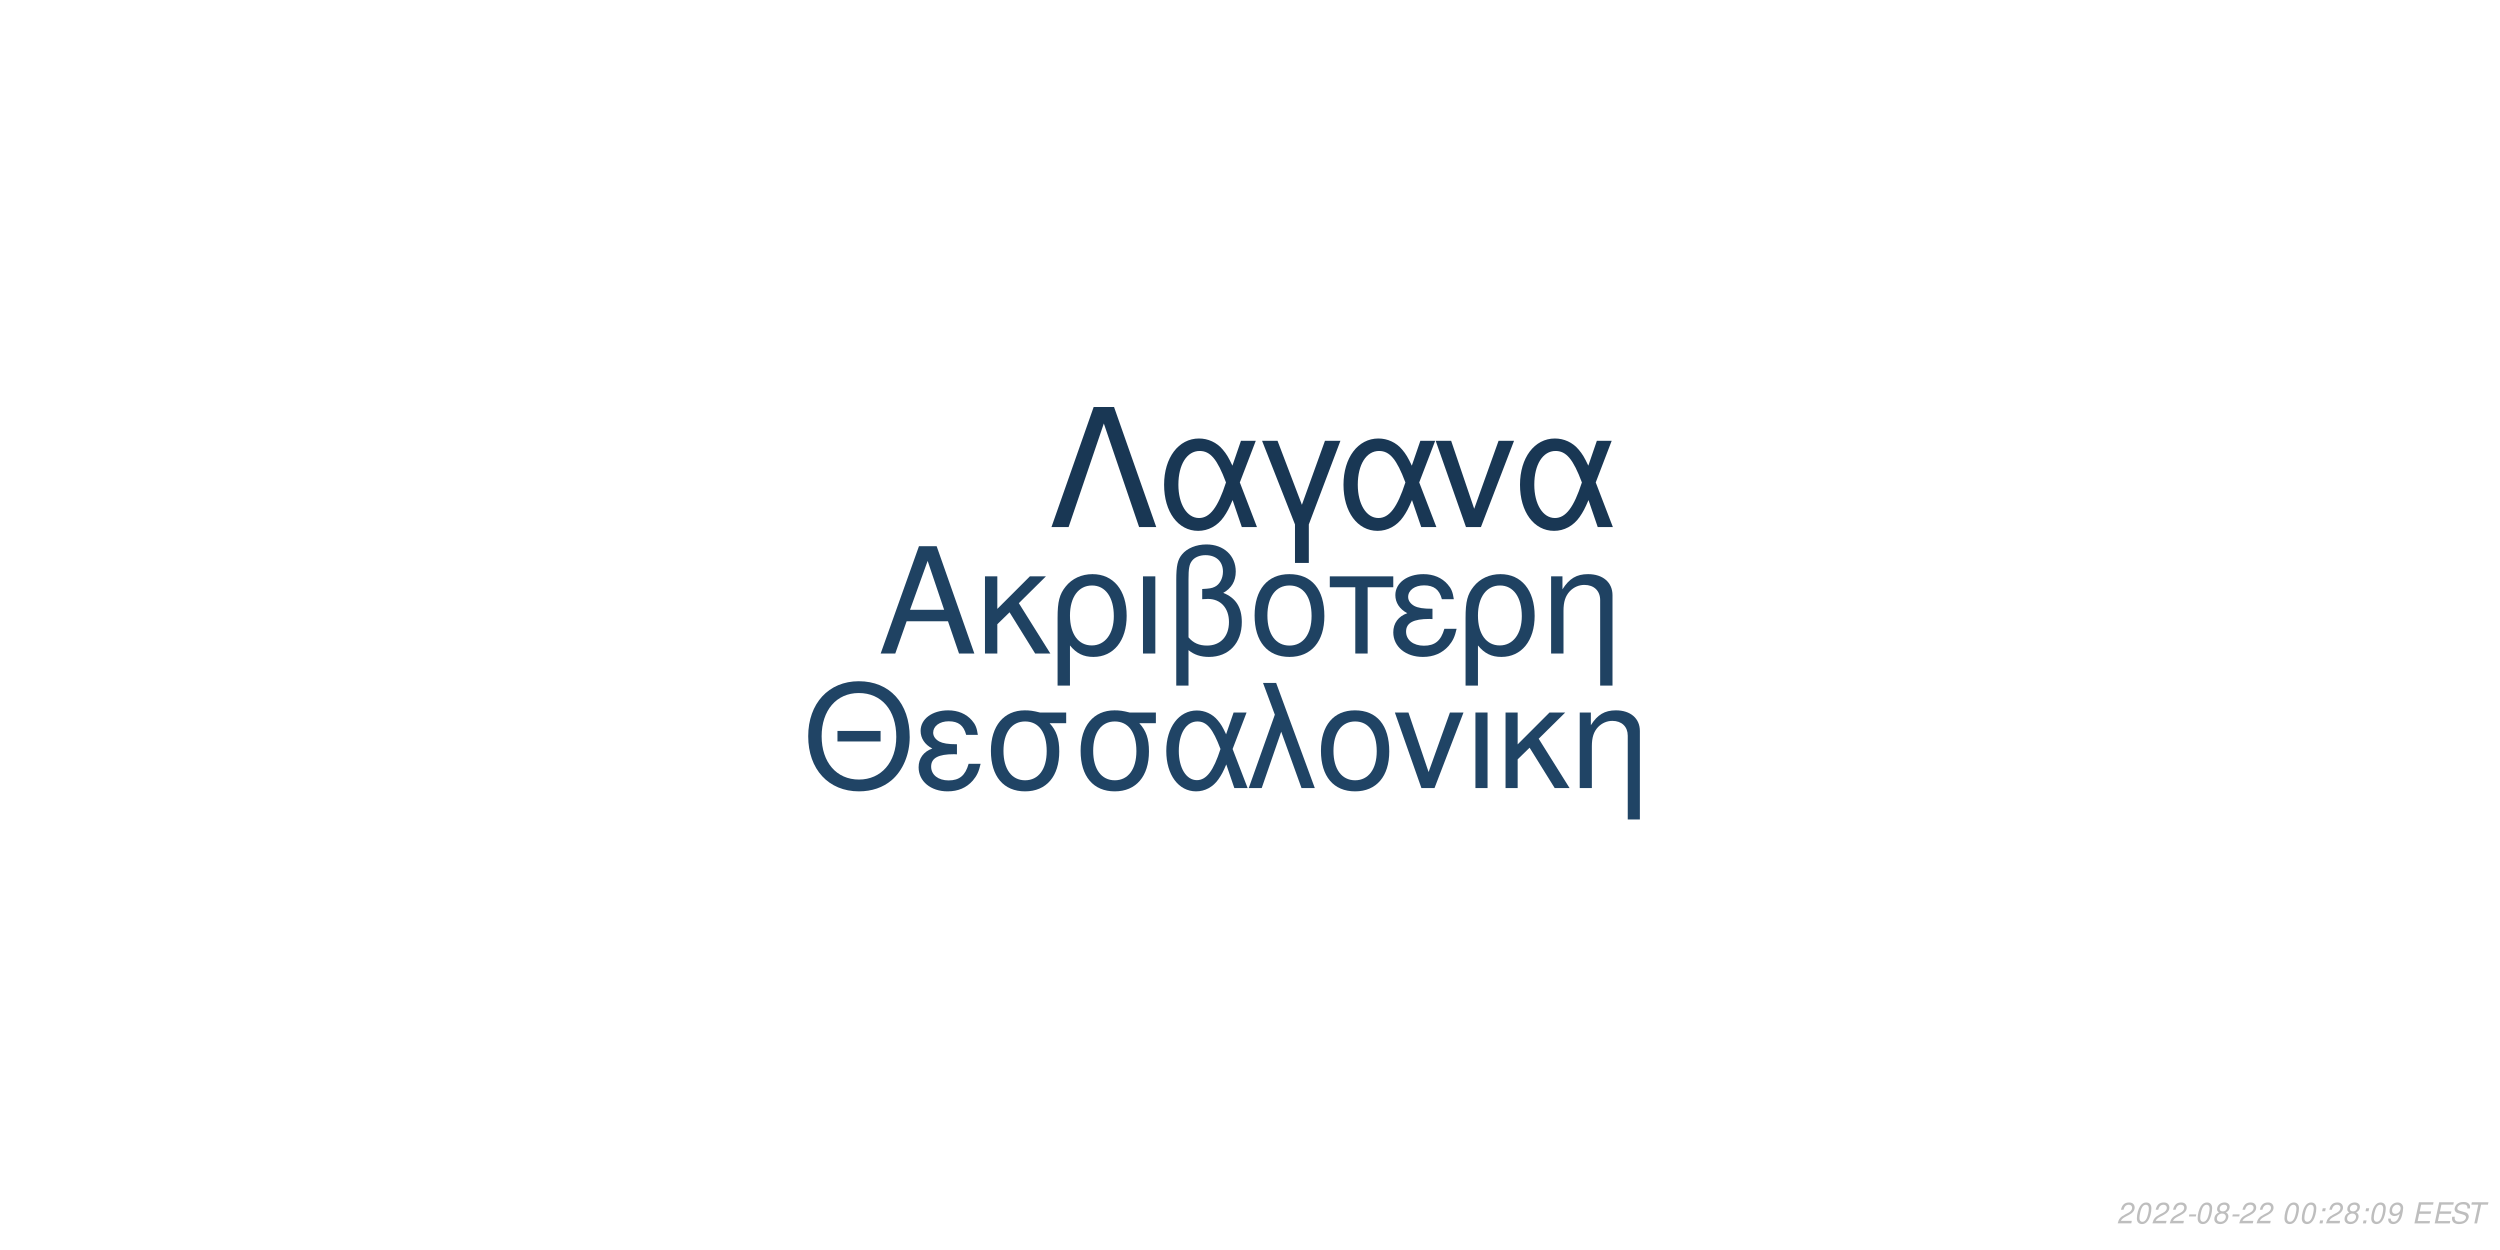
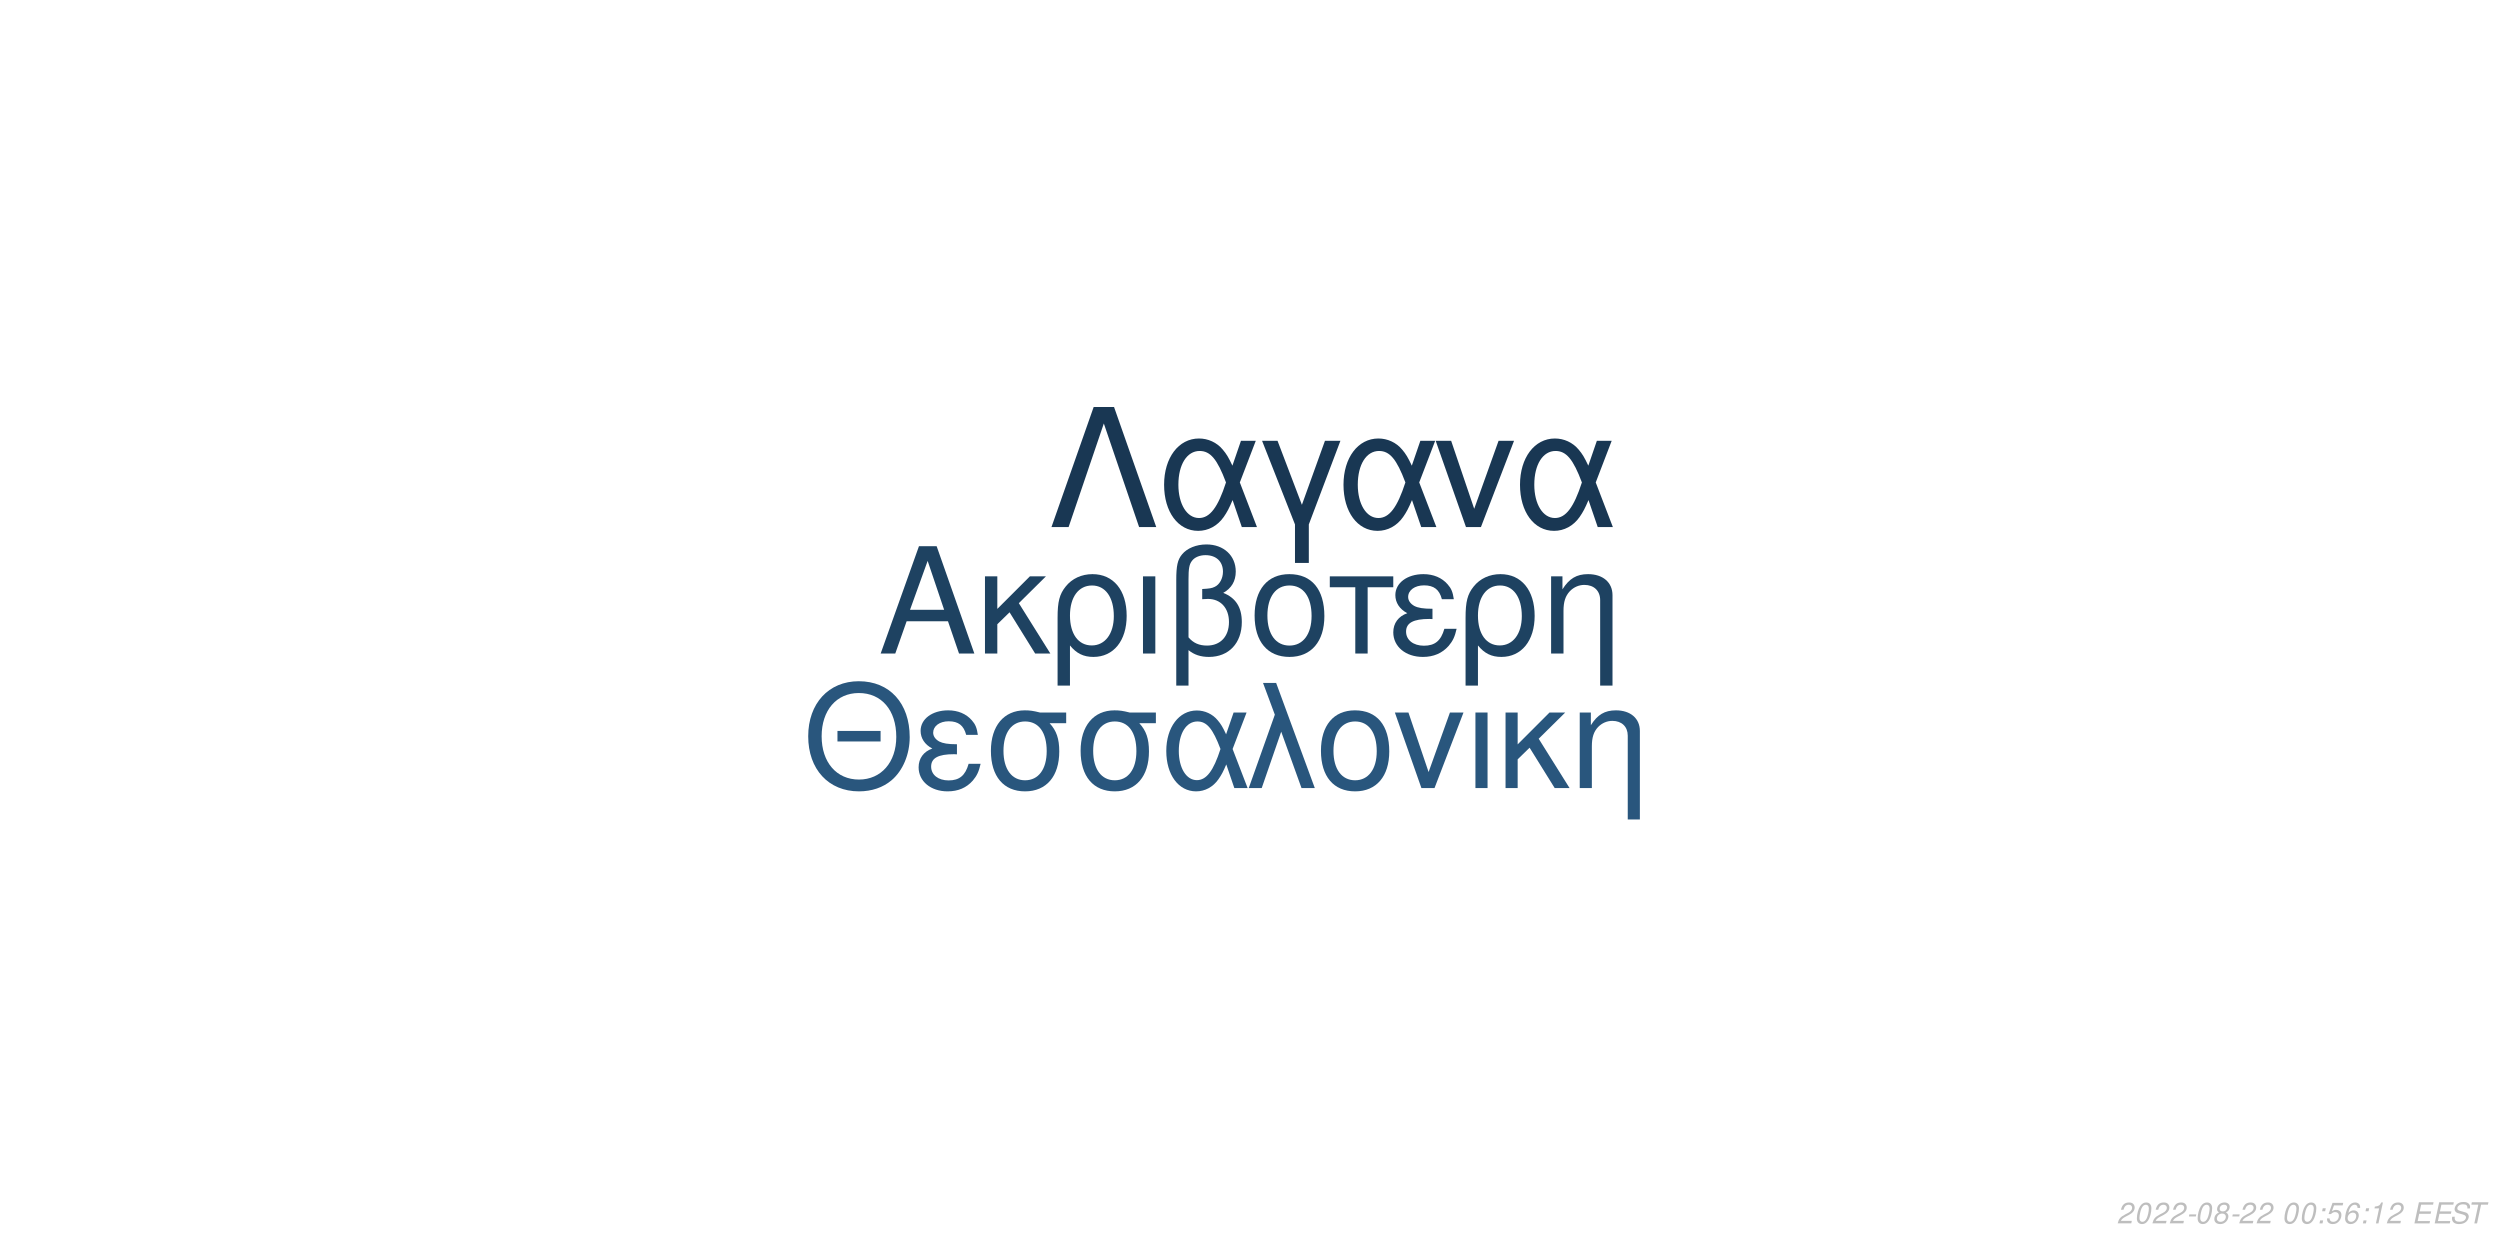
<svg xmlns="http://www.w3.org/2000/svg" xmlns:xlink="http://www.w3.org/1999/xlink" width="864pt" height="432pt" viewBox="0 0 864 432" version="1.1">
  <defs>
    <g>
      <symbol overflow="visible" id="glyph0-0">
        <path style="stroke:none;" d="" />
      </symbol>
      <symbol overflow="visible" id="glyph0-1">
        <path style="stroke:none;" d="M 24.125 -11.141 L 27.938 0 L 33.234 0 L 20.203 -37.094 L 14.094 -37.094 L 0.859 0 L 5.906 0 L 9.828 -11.141 Z M 22.797 -15.109 L 11 -15.109 L 17.094 -32.016 Z M 22.797 -15.109 " />
      </symbol>
      <symbol overflow="visible" id="glyph0-2">
        <path style="stroke:none;" d="M 7.172 -15.422 L 7.172 -26.672 L 2.906 -26.672 L 2.906 0 L 7.172 0 L 7.172 -10.125 L 11.406 -14.25 L 20.25 0 L 25.5 0 L 14.609 -17.406 L 23.969 -26.672 L 18.422 -26.672 Z M 7.172 -15.422 " />
      </symbol>
      <symbol overflow="visible" id="glyph0-3">
        <path style="stroke:none;" d="M 3 11.094 L 7.281 11.094 L 7.281 -2.797 C 9.516 -0.047 11.953 1.172 15.375 1.172 C 22.344 1.172 26.875 -4.422 26.875 -13.031 C 26.875 -21.891 22.297 -27.438 15.062 -27.438 C 11.297 -27.438 7.984 -25.906 5.797 -23.156 C 3.672 -20.516 3 -17.969 3 -12.359 Z M 14.906 -23.516 C 19.547 -23.516 22.438 -19.438 22.438 -12.922 C 22.438 -6.812 19.391 -2.797 14.812 -2.797 C 10.172 -2.797 7.281 -6.766 7.281 -13.125 C 7.281 -19.484 10.234 -23.516 14.906 -23.516 Z M 14.906 -23.516 " />
      </symbol>
      <symbol overflow="visible" id="glyph0-4">
        <path style="stroke:none;" d="M 3.516 0 L 7.781 0 L 7.781 -26.672 L 3.516 -26.672 Z M 3.516 0 " />
      </symbol>
      <symbol overflow="visible" id="glyph0-5">
        <path style="stroke:none;" d="M 4.016 11.094 L 8.25 11.094 L 8.25 -1.172 C 10.172 0.406 12.422 1.172 15.312 1.172 C 22.188 1.172 26.672 -3.609 26.672 -10.891 C 26.672 -15.984 24.578 -19.234 20.25 -20.969 C 23.109 -22.547 24.578 -25.031 24.578 -28.344 C 24.578 -33.844 20.406 -37.703 14.453 -37.703 C 10.938 -37.703 7.734 -36.391 6 -34.25 C 4.484 -32.422 4.016 -30.328 4.016 -25.391 Z M 8.25 -25.656 C 8.25 -29.359 8.5 -30.844 9.469 -32.062 C 10.375 -33.281 12.156 -34 14.094 -34 C 17.812 -34 20.156 -31.812 20.156 -28.297 C 20.156 -25.953 18.984 -23.812 17.297 -23.047 C 16.281 -22.547 15.469 -22.438 12.984 -22.297 L 12.984 -18.781 C 13.734 -18.828 14.344 -18.875 14.969 -18.875 C 19.344 -18.875 22.234 -15.719 22.234 -10.891 C 22.234 -5.906 19.281 -2.75 14.656 -2.75 C 11.953 -2.75 9.922 -3.609 8.25 -5.594 Z M 8.25 -25.656 " />
      </symbol>
      <symbol overflow="visible" id="glyph0-6">
        <path style="stroke:none;" d="M 14.094 -27.438 C 6.562 -27.438 2.094 -22.094 2.094 -13.125 C 2.094 -4.125 6.562 1.172 14.141 1.172 C 21.672 1.172 26.203 -4.172 26.203 -12.922 C 26.203 -22.188 21.828 -27.438 14.094 -27.438 Z M 14.141 -23.516 C 18.938 -23.516 21.781 -19.594 21.781 -12.984 C 21.781 -6.672 18.828 -2.75 14.141 -2.75 C 9.422 -2.75 6.516 -6.672 6.516 -13.125 C 6.516 -19.594 9.422 -23.516 14.141 -23.516 Z M 14.141 -23.516 " />
      </symbol>
      <symbol overflow="visible" id="glyph0-7">
        <path style="stroke:none;" d="M 7.891 0 L 12.156 0 L 12.156 -22.906 L 21.016 -22.906 L 21.016 -26.672 L -0.922 -26.672 L -0.922 -22.906 L 7.891 -22.906 Z M 7.891 0 " />
      </symbol>
      <symbol overflow="visible" id="glyph0-8">
        <path style="stroke:none;" d="M 14.562 -15.469 C 11.344 -15.469 9.562 -15.781 8.297 -16.438 C 6.922 -17.203 6.156 -18.328 6.156 -19.547 C 6.156 -21.891 8.453 -23.562 11.656 -23.562 C 15.062 -23.562 16.953 -22.094 17.812 -18.781 L 21.938 -18.781 C 21.578 -21.266 21.062 -22.5 19.797 -23.922 C 17.812 -26.203 14.906 -27.438 11.453 -27.438 C 5.797 -27.438 1.734 -24.375 1.734 -20.203 C 1.734 -17.609 3.156 -15.375 5.859 -13.938 C 2.797 -12.875 1.016 -10.484 1.016 -7.328 C 1.016 -2.391 5.297 1.172 11.25 1.172 C 14.969 1.172 17.906 -0.109 20.156 -2.641 C 21.578 -4.328 22.297 -5.797 22.906 -8.547 L 18.672 -8.547 C 17.5 -4.422 15.422 -2.703 11.609 -2.703 C 7.938 -2.703 5.438 -4.688 5.438 -7.578 C 5.438 -10.578 7.938 -11.953 13.484 -11.953 C 13.641 -11.953 14.094 -11.953 14.562 -11.906 Z M 14.562 -15.469 " />
      </symbol>
      <symbol overflow="visible" id="glyph0-9">
        <path style="stroke:none;" d="M 3.562 -26.672 L 3.562 0 L 7.844 0 L 7.844 -14.703 C 7.844 -17.906 8.5 -19.891 10.031 -21.531 C 11.406 -22.953 13.188 -23.719 15.062 -23.719 C 18.375 -23.719 20.516 -21.672 20.516 -18.469 L 20.516 11.094 L 24.781 11.094 L 24.781 -20.156 C 24.781 -24.578 21.469 -27.438 16.328 -27.438 C 12.359 -27.438 9.828 -25.906 7.484 -22.188 L 7.484 -26.672 Z M 3.562 -26.672 " />
      </symbol>
      <symbol overflow="visible" id="glyph1-0">
        <path style="stroke:none;" d="" />
      </symbol>
      <symbol overflow="visible" id="glyph1-1">
        <path style="stroke:none;" d="M 26.859 -19.734 L 11.953 -19.734 L 11.953 -16.094 L 26.859 -16.094 Z M 19.328 -36.922 C 8.922 -36.922 1.844 -29.25 1.844 -17.891 C 1.844 -6.484 8.875 1.141 19.391 1.141 C 23.812 1.141 27.703 -0.203 30.641 -2.688 C 34.578 -6.031 36.922 -11.656 36.922 -17.594 C 36.922 -29.297 30 -36.922 19.328 -36.922 Z M 19.328 -32.844 C 27.203 -32.844 32.281 -26.906 32.281 -17.688 C 32.281 -8.922 27.062 -2.938 19.391 -2.938 C 11.609 -2.938 6.484 -8.922 6.484 -17.891 C 6.484 -26.859 11.609 -32.844 19.328 -32.844 Z M 19.328 -32.844 " />
      </symbol>
      <symbol overflow="visible" id="glyph1-2">
        <path style="stroke:none;" d="M 14.25 -15.141 C 11.109 -15.141 9.375 -15.453 8.125 -16.094 C 6.781 -16.844 6.031 -17.938 6.031 -19.141 C 6.031 -21.422 8.266 -23.078 11.406 -23.078 C 14.75 -23.078 16.594 -21.625 17.438 -18.391 L 21.469 -18.391 C 21.125 -20.828 20.625 -22.031 19.391 -23.422 C 17.438 -25.656 14.594 -26.859 11.219 -26.859 C 5.688 -26.859 1.688 -23.875 1.688 -19.781 C 1.688 -17.234 3.094 -15.047 5.734 -13.656 C 2.734 -12.609 1 -10.266 1 -7.172 C 1 -2.344 5.188 1.141 11.016 1.141 C 14.656 1.141 17.547 -0.094 19.734 -2.594 C 21.125 -4.234 21.828 -5.688 22.422 -8.375 L 18.281 -8.375 C 17.141 -4.328 15.094 -2.641 11.359 -2.641 C 7.766 -2.641 5.328 -4.578 5.328 -7.422 C 5.328 -10.359 7.766 -11.703 13.203 -11.703 C 13.359 -11.703 13.797 -11.703 14.25 -11.656 Z M 14.25 -15.141 " />
      </symbol>
      <symbol overflow="visible" id="glyph1-3">
        <path style="stroke:none;" d="M 29 -26.109 L 19.938 -26.109 C 17.594 -26.703 16.438 -26.859 14.703 -26.859 C 7.469 -26.859 2.984 -21.469 2.984 -12.859 C 2.984 -4.031 7.375 1.141 14.797 1.141 C 22.172 1.141 26.609 -4.078 26.609 -12.656 C 26.609 -17.047 25.656 -19.828 23.266 -22.422 L 29 -22.422 Z M 14.797 -23.016 C 19.531 -23.016 22.266 -19.234 22.266 -12.75 C 22.266 -6.531 19.438 -2.688 14.797 -2.688 C 10.172 -2.688 7.328 -6.531 7.328 -12.859 C 7.328 -19.188 10.172 -23.016 14.797 -23.016 Z M 14.797 -23.016 " />
      </symbol>
      <symbol overflow="visible" id="glyph1-4">
        <path style="stroke:none;" d="M 29.344 -26.109 L 24.859 -26.109 L 22.266 -18.578 C 21.125 -21.031 20.484 -22.125 19.328 -23.469 C 17.547 -25.609 14.906 -26.812 12.156 -26.812 C 5.984 -26.812 1.594 -20.984 1.594 -12.812 C 1.594 -4.578 5.828 1.141 11.906 1.141 C 14.953 1.141 17.734 -0.344 19.625 -3.047 C 20.672 -4.531 21.281 -5.688 22.328 -8.172 L 25.109 0 L 29.703 0 L 24.516 -13.5 Z M 20.328 -13.5 C 17.891 -5.922 15.453 -2.734 12.156 -2.734 C 8.516 -2.734 5.922 -6.922 5.922 -12.812 C 5.922 -18.938 8.516 -23.016 12.359 -23.016 C 15.594 -23.016 17.688 -20.531 20.328 -13.5 Z M 20.328 -13.5 " />
      </symbol>
      <symbol overflow="visible" id="glyph1-5">
        <path style="stroke:none;" d="M 1.094 0 L 5.578 0 L 12.312 -19.484 L 19.328 0 L 23.922 0 L 10.562 -36.328 L 6.031 -36.328 L 10.109 -25.359 Z M 1.094 0 " />
      </symbol>
      <symbol overflow="visible" id="glyph1-6">
        <path style="stroke:none;" d="M 13.797 -26.859 C 6.422 -26.859 2.047 -21.625 2.047 -12.859 C 2.047 -4.031 6.422 1.141 13.859 1.141 C 21.234 1.141 25.656 -4.078 25.656 -12.656 C 25.656 -21.719 21.375 -26.859 13.797 -26.859 Z M 13.859 -23.016 C 18.531 -23.016 21.328 -19.188 21.328 -12.703 C 21.328 -6.531 18.438 -2.688 13.859 -2.688 C 9.219 -2.688 6.375 -6.531 6.375 -12.859 C 6.375 -19.188 9.219 -23.016 13.859 -23.016 Z M 13.859 -23.016 " />
      </symbol>
      <symbol overflow="visible" id="glyph1-7">
        <path style="stroke:none;" d="M 14.297 0 L 24.312 -26.109 L 19.625 -26.109 L 12.25 -5.531 L 5.281 -26.109 L 0.594 -26.109 L 9.766 0 Z M 14.297 0 " />
      </symbol>
      <symbol overflow="visible" id="glyph1-8">
        <path style="stroke:none;" d="M 3.438 0 L 7.625 0 L 7.625 -26.109 L 3.438 -26.109 Z M 3.438 0 " />
      </symbol>
      <symbol overflow="visible" id="glyph1-9">
        <path style="stroke:none;" d="M 7.031 -15.094 L 7.031 -26.109 L 2.844 -26.109 L 2.844 0 L 7.031 0 L 7.031 -9.922 L 11.156 -13.953 L 19.828 0 L 24.969 0 L 14.297 -17.047 L 23.469 -26.109 L 18.031 -26.109 Z M 7.031 -15.094 " />
      </symbol>
      <symbol overflow="visible" id="glyph1-10">
        <path style="stroke:none;" d="M 3.484 -26.109 L 3.484 0 L 7.672 0 L 7.672 -14.406 C 7.672 -17.547 8.328 -19.484 9.812 -21.078 C 11.156 -22.469 12.906 -23.219 14.75 -23.219 C 17.984 -23.219 20.078 -21.234 20.078 -18.094 L 20.078 10.859 L 24.266 10.859 L 24.266 -19.734 C 24.266 -24.062 21.031 -26.859 16 -26.859 C 12.109 -26.859 9.609 -25.359 7.328 -21.719 L 7.328 -26.109 Z M 3.484 -26.109 " />
      </symbol>
      <symbol overflow="visible" id="glyph2-0">
        <path style="stroke:none;" d="" />
      </symbol>
      <symbol overflow="visible" id="glyph2-1">
        <path style="stroke:none;" d="M 22.531 -41.484 L 15.484 -41.484 L 0.906 0 L 6.828 0 L 19 -35.797 L 31.188 0 L 37.109 0 Z M 22.531 -41.484 " />
      </symbol>
      <symbol overflow="visible" id="glyph2-2">
        <path style="stroke:none;" d="M 33.516 -29.812 L 28.391 -29.812 L 25.438 -21.219 C 24.125 -24.016 23.391 -25.266 22.078 -26.797 C 20.031 -29.25 17.016 -30.609 13.891 -30.609 C 6.828 -30.609 1.828 -23.953 1.828 -14.625 C 1.828 -5.234 6.656 1.312 13.594 1.312 C 17.078 1.312 20.266 -0.391 22.422 -3.469 C 23.609 -5.172 24.297 -6.484 25.5 -9.328 L 28.688 0 L 33.922 0 L 28 -15.422 Z M 23.219 -15.422 C 20.422 -6.766 17.641 -3.125 13.891 -3.125 C 9.734 -3.125 6.766 -7.906 6.766 -14.625 C 6.766 -21.625 9.734 -26.297 14.109 -26.297 C 17.812 -26.297 20.203 -23.453 23.219 -15.422 Z M 23.219 -15.422 " />
      </symbol>
      <symbol overflow="visible" id="glyph2-3">
        <path style="stroke:none;" d="M 12.062 12.406 L 16.844 12.406 L 16.844 -0.906 L 27.766 -29.812 L 22.422 -29.812 L 14.453 -7.688 L 6.031 -29.812 L 0.688 -29.812 L 12.062 -0.906 Z M 12.062 12.406 " />
      </symbol>
      <symbol overflow="visible" id="glyph2-4">
        <path style="stroke:none;" d="M 16.328 0 L 27.766 -29.812 L 22.422 -29.812 L 14 -6.312 L 6.031 -29.812 L 0.688 -29.812 L 11.156 0 Z M 16.328 0 " />
      </symbol>
      <symbol overflow="visible" id="glyph3-0">
        <path style="stroke:none;" d="" />
      </symbol>
      <symbol overflow="visible" id="glyph3-1">
        <path style="stroke:none;" d="M 5.234 -0.875 L 1.469 -0.875 C 1.641 -1.375 2.203 -1.891 3.109 -2.344 L 4.234 -2.938 C 5.562 -3.625 6.219 -4.469 6.219 -5.484 C 6.219 -5.938 6.062 -6.359 5.797 -6.656 C 5.469 -7.047 4.984 -7.234 4.312 -7.234 C 2.766 -7.234 1.891 -6.453 1.484 -4.734 L 2.375 -4.734 C 2.484 -5.188 2.609 -5.484 2.797 -5.75 C 3.094 -6.203 3.609 -6.453 4.188 -6.453 C 4.891 -6.453 5.344 -6.031 5.344 -5.375 C 5.344 -4.703 4.859 -4.094 4.016 -3.656 L 2.984 -3.125 C 1.234 -2.188 0.797 -1.656 0.344 -0.016 L 5.047 -0.016 Z M 5.234 -0.875 " />
      </symbol>
      <symbol overflow="visible" id="glyph3-2">
        <path style="stroke:none;" d="M 4.203 -7.234 C 3.375 -7.234 2.688 -6.812 2.125 -5.984 C 1.484 -5.047 0.984 -3.188 0.984 -1.734 C 0.984 -1.109 1.172 -0.562 1.484 -0.266 C 1.797 0.047 2.281 0.234 2.766 0.234 C 3.625 0.234 4.281 -0.156 4.859 -1.016 C 5.516 -1.953 6 -3.797 6 -5.266 C 6 -6.5 5.328 -7.234 4.203 -7.234 Z M 4.094 -6.453 C 4.734 -6.453 5.125 -5.984 5.125 -5.156 C 5.125 -4.203 4.781 -2.625 4.406 -1.812 C 3.984 -0.938 3.516 -0.547 2.875 -0.547 C 2.25 -0.547 1.875 -1.031 1.875 -1.828 C 1.875 -2.797 2.203 -4.344 2.594 -5.203 C 2.984 -6.047 3.453 -6.453 4.094 -6.453 Z M 4.094 -6.453 " />
      </symbol>
      <symbol overflow="visible" id="glyph3-3">
        <path style="stroke:none;" d="M 3.516 -3.125 L 1.125 -3.125 L 0.969 -2.406 L 3.359 -2.406 Z M 3.516 -3.125 " />
      </symbol>
      <symbol overflow="visible" id="glyph3-4">
        <path style="stroke:none;" d="M 4.766 -3.797 C 5.078 -3.969 5.234 -4.078 5.438 -4.234 C 5.812 -4.594 6.062 -5.172 6.062 -5.734 C 6.062 -6.625 5.344 -7.234 4.266 -7.234 C 2.812 -7.234 1.703 -6.219 1.703 -4.875 C 1.703 -4.406 1.875 -4.125 2.359 -3.812 C 1.297 -3.312 0.75 -2.516 0.75 -1.469 C 0.75 -0.438 1.547 0.234 2.812 0.234 C 3.656 0.234 4.359 -0.094 4.938 -0.734 C 5.359 -1.234 5.609 -1.859 5.609 -2.438 C 5.609 -3.047 5.312 -3.516 4.766 -3.797 Z M 4.109 -6.453 C 4.797 -6.453 5.188 -6.125 5.188 -5.578 C 5.188 -5.266 5.062 -4.922 4.859 -4.672 C 4.562 -4.312 4.188 -4.156 3.656 -4.156 C 2.984 -4.156 2.594 -4.453 2.594 -4.984 C 2.594 -5.859 3.203 -6.453 4.109 -6.453 Z M 3.453 -3.406 C 4.234 -3.406 4.734 -2.984 4.734 -2.312 C 4.734 -1.312 3.922 -0.547 2.875 -0.547 C 2.125 -0.547 1.625 -0.969 1.625 -1.625 C 1.625 -2.609 2.438 -3.406 3.453 -3.406 Z M 3.453 -3.406 " />
      </symbol>
      <symbol overflow="visible" id="glyph3-5">
        <path style="stroke:none;" d="" />
      </symbol>
      <symbol overflow="visible" id="glyph3-6">
        <path style="stroke:none;" d="M 2.359 -1.031 L 1.312 -1.031 L 1.094 0 L 2.141 0 Z M 3.266 -5.234 L 2.219 -5.234 L 2 -4.203 L 3.047 -4.203 Z M 3.266 -5.234 " />
      </symbol>
      <symbol overflow="visible" id="glyph3-7">
-         <path style="stroke:none;" d="M 0.844 -1.656 C 0.844 -1.547 0.844 -1.438 0.844 -1.375 C 0.844 -0.406 1.531 0.234 2.578 0.234 C 3.203 0.234 3.766 0.016 4.297 -0.438 C 4.938 -1 5.312 -1.656 5.594 -2.719 C 5.844 -3.672 6.016 -4.766 6.016 -5.375 C 6.016 -5.844 5.844 -6.328 5.547 -6.656 C 5.203 -7.031 4.703 -7.234 4.062 -7.234 C 2.516 -7.234 1.297 -5.938 1.297 -4.266 C 1.297 -3.203 1.984 -2.547 3.047 -2.547 C 3.484 -2.547 3.953 -2.672 4.281 -2.891 C 4.406 -2.984 4.547 -3.078 4.828 -3.344 C 4.438 -1.484 3.703 -0.547 2.703 -0.547 C 2.109 -0.547 1.719 -0.938 1.719 -1.547 L 1.719 -1.656 Z M 3.953 -6.453 C 4.625 -6.453 5.141 -5.953 5.141 -5.281 C 5.141 -4.188 4.312 -3.312 3.297 -3.312 C 2.594 -3.312 2.172 -3.734 2.172 -4.453 C 2.172 -5.562 2.984 -6.453 3.953 -6.453 Z M 3.953 -6.453 " />
+         <path style="stroke:none;" d="M 6.297 -7.094 L 2.594 -7.094 L 1.234 -3.234 L 2.047 -3.234 C 2.656 -3.766 2.938 -3.906 3.531 -3.906 C 4.328 -3.906 4.797 -3.453 4.797 -2.688 C 4.797 -1.438 3.969 -0.547 2.828 -0.547 C 2.031 -0.547 1.609 -0.938 1.578 -1.734 L 0.703 -1.734 L 0.703 -1.516 C 0.703 -0.938 0.844 -0.547 1.188 -0.266 C 1.562 0.062 2.078 0.234 2.703 0.234 C 3.656 0.234 4.391 -0.156 4.984 -0.922 C 5.422 -1.5 5.672 -2.234 5.672 -2.953 C 5.672 -4 4.938 -4.672 3.812 -4.672 C 3.328 -4.672 2.906 -4.547 2.406 -4.234 L 3.109 -6.219 L 6.109 -6.219 Z M 6.297 -7.094 " />
      </symbol>
      <symbol overflow="visible" id="glyph3-8">
+         <path style="stroke:none;" d="M 6.125 -5.344 L 6.141 -5.625 C 6.141 -6.609 5.453 -7.234 4.391 -7.234 C 3.438 -7.234 2.641 -6.719 2.016 -5.703 C 1.422 -4.781 0.938 -2.953 0.938 -1.688 C 0.938 -0.516 1.688 0.234 2.859 0.234 C 3.703 0.234 4.438 -0.156 5 -0.875 C 5.406 -1.422 5.672 -2.156 5.672 -2.766 C 5.672 -3.812 4.969 -4.5 3.906 -4.5 C 3.234 -4.5 2.672 -4.234 2.094 -3.625 C 2.406 -5.375 3.234 -6.453 4.25 -6.453 C 4.703 -6.453 5.062 -6.234 5.172 -5.844 C 5.203 -5.719 5.234 -5.578 5.25 -5.344 Z M 3.656 -3.734 C 4.344 -3.734 4.797 -3.281 4.797 -2.625 C 4.797 -1.469 3.984 -0.547 2.984 -0.547 C 2.297 -0.547 1.812 -1.047 1.812 -1.766 C 1.812 -2.859 2.625 -3.734 3.656 -3.734 Z M 3.656 -3.734 " />
+       </symbol>
+       <symbol overflow="visible" id="glyph3-9">
+         <path style="stroke:none;" d="M 3.703 -5.188 L 2.594 0 L 3.469 0 L 5.016 -7.234 L 4.438 -7.234 C 3.906 -6.156 3.688 -6.016 2.234 -5.812 L 2.109 -5.188 Z M 3.703 -5.188 " />
+       </symbol>
+       <symbol overflow="visible" id="glyph3-10">
        <path style="stroke:none;" d="M 2.547 -3.312 L 6.5 -3.312 L 6.688 -4.141 L 2.719 -4.141 L 3.219 -6.469 L 7.344 -6.469 L 7.516 -7.297 L 2.453 -7.297 L 0.906 0 L 6.125 0 L 6.297 -0.812 L 2.016 -0.812 Z M 2.547 -3.312 " />
      </symbol>
-       <symbol overflow="visible" id="glyph3-9">
+       <symbol overflow="visible" id="glyph3-11">
        <path style="stroke:none;" d="M 7.062 -5.156 C 7.125 -5.438 7.141 -5.562 7.141 -5.703 C 7.141 -6.156 6.938 -6.594 6.594 -6.891 C 6.188 -7.25 5.656 -7.406 4.875 -7.406 C 3.844 -7.406 3.047 -7.125 2.5 -6.562 C 2.094 -6.141 1.781 -5.438 1.781 -4.922 C 1.781 -4.297 2.219 -3.766 2.891 -3.562 L 4.594 -3.094 C 5.406 -2.859 5.734 -2.578 5.734 -2.094 C 5.734 -1.781 5.547 -1.406 5.266 -1.141 C 4.844 -0.766 4.266 -0.578 3.453 -0.578 C 2.328 -0.578 1.812 -0.984 1.812 -1.906 C 1.812 -2.047 1.812 -2.125 1.844 -2.312 L 0.984 -2.312 C 0.906 -2.062 0.891 -1.906 0.891 -1.688 C 0.891 -0.484 1.797 0.234 3.297 0.234 C 4.359 0.234 5.234 -0.062 5.812 -0.609 C 6.344 -1.078 6.688 -1.797 6.688 -2.375 C 6.688 -2.641 6.609 -2.906 6.453 -3.156 C 6.234 -3.5 5.938 -3.703 5.469 -3.828 L 3.75 -4.312 C 2.984 -4.547 2.734 -4.734 2.734 -5.188 C 2.734 -5.547 2.875 -5.844 3.188 -6.109 C 3.547 -6.438 4.031 -6.594 4.703 -6.594 C 5.266 -6.594 5.688 -6.484 5.906 -6.297 C 6.094 -6.125 6.219 -5.797 6.219 -5.516 C 6.219 -5.422 6.203 -5.344 6.188 -5.156 Z M 7.062 -5.156 " />
      </symbol>
-       <symbol overflow="visible" id="glyph3-10">
+       <symbol overflow="visible" id="glyph3-12">
        <path style="stroke:none;" d="M 4.938 -6.469 L 7.312 -6.469 L 7.484 -7.297 L 1.75 -7.297 L 1.578 -6.469 L 3.984 -6.469 L 2.609 0 L 3.547 0 Z M 4.938 -6.469 " />
      </symbol>
    </g>
  </defs>
  <g id="surface1">
    <rect x="0" y="0" width="864" height="432" style="fill:rgb(100%,100%,100%);fill-opacity:1;stroke:none;" />
-     <g style="fill:rgb(12.157%,25.882%,38.431%);fill-opacity:1;">
+     <g style="fill:rgb(11.765%,25.882%,38.039%);fill-opacity:1;">
      <use xlink:href="#glyph0-1" x="303.5" y="225.861" />
      <use xlink:href="#glyph0-2" x="337.5" y="225.861" />
      <use xlink:href="#glyph0-3" x="362.5" y="225.861" />
      <use xlink:href="#glyph0-4" x="391.5" y="225.861" />
      <use xlink:href="#glyph0-5" x="402.5" y="225.861" />
      <use xlink:href="#glyph0-6" x="431.5" y="225.861" />
      <use xlink:href="#glyph0-7" x="460.5" y="225.861" />
      <use xlink:href="#glyph0-8" x="480.5" y="225.861" />
      <use xlink:href="#glyph0-3" x="503.5" y="225.861" />
      <use xlink:href="#glyph0-9" x="532.5" y="225.861" />
    </g>
-     <g style="fill:rgb(12.549%,26.667%,39.608%);fill-opacity:1;">
+     <g style="fill:rgb(16.078%,33.725%,49.02%);fill-opacity:1;">
      <use xlink:href="#glyph1-1" x="277.473" y="272.354" />
      <use xlink:href="#glyph1-2" x="316.473" y="272.354" />
      <use xlink:href="#glyph1-3" x="339.473" y="272.354" />
      <use xlink:href="#glyph1-3" x="370.473" y="272.354" />
      <use xlink:href="#glyph1-4" x="401.473" y="272.354" />
      <use xlink:href="#glyph1-5" x="430.473" y="272.354" />
      <use xlink:href="#glyph1-6" x="454.473" y="272.354" />
      <use xlink:href="#glyph1-7" x="481.473" y="272.354" />
      <use xlink:href="#glyph1-8" x="506.473" y="272.354" />
      <use xlink:href="#glyph1-9" x="517.473" y="272.354" />
      <use xlink:href="#glyph1-10" x="542.473" y="272.354" />
    </g>
-     <g style="fill:rgb(9.804%,21.569%,32.941%);fill-opacity:1;">
+     <g style="fill:rgb(9.804%,21.569%,32.549%);fill-opacity:1;">
      <use xlink:href="#glyph2-1" x="362.484" y="182.152" />
      <use xlink:href="#glyph2-2" x="400.484" y="182.152" />
      <use xlink:href="#glyph2-3" x="435.484" y="182.152" />
      <use xlink:href="#glyph2-2" x="462.484" y="182.152" />
      <use xlink:href="#glyph2-4" x="495.484" y="182.152" />
      <use xlink:href="#glyph2-2" x="523.484" y="182.152" />
    </g>
    <g style="fill:rgb(74.51%,74.51%,74.51%);fill-opacity:1;">
      <use xlink:href="#glyph3-1" x="731.52" y="422.81" />
      <use xlink:href="#glyph3-2" x="737.52" y="422.81" />
      <use xlink:href="#glyph3-1" x="743.52" y="422.81" />
      <use xlink:href="#glyph3-1" x="749.52" y="422.81" />
      <use xlink:href="#glyph3-3" x="755.52" y="422.81" />
      <use xlink:href="#glyph3-2" x="758.52" y="422.81" />
      <use xlink:href="#glyph3-4" x="764.52" y="422.81" />
      <use xlink:href="#glyph3-3" x="770.52" y="422.81" />
      <use xlink:href="#glyph3-1" x="773.52" y="422.81" />
      <use xlink:href="#glyph3-1" x="779.52" y="422.81" />
      <use xlink:href="#glyph3-5" x="785.52" y="422.81" />
      <use xlink:href="#glyph3-2" x="788.52" y="422.81" />
      <use xlink:href="#glyph3-2" x="794.52" y="422.81" />
      <use xlink:href="#glyph3-6" x="800.52" y="422.81" />
-       <use xlink:href="#glyph3-1" x="803.52" y="422.81" />
-       <use xlink:href="#glyph3-4" x="809.52" y="422.81" />
+       <use xlink:href="#glyph3-7" x="803.52" y="422.81" />
+       <use xlink:href="#glyph3-8" x="809.52" y="422.81" />
      <use xlink:href="#glyph3-6" x="815.52" y="422.81" />
-       <use xlink:href="#glyph3-2" x="818.52" y="422.81" />
-       <use xlink:href="#glyph3-7" x="824.52" y="422.81" />
+       <use xlink:href="#glyph3-9" x="818.52" y="422.81" />
+       <use xlink:href="#glyph3-1" x="824.52" y="422.81" />
      <use xlink:href="#glyph3-5" x="830.52" y="422.81" />
-       <use xlink:href="#glyph3-8" x="833.52" y="422.81" />
-       <use xlink:href="#glyph3-8" x="840.52" y="422.81" />
-       <use xlink:href="#glyph3-9" x="846.52" y="422.81" />
-       <use xlink:href="#glyph3-10" x="852.52" y="422.81" />
+       <use xlink:href="#glyph3-10" x="833.52" y="422.81" />
+       <use xlink:href="#glyph3-10" x="840.52" y="422.81" />
+       <use xlink:href="#glyph3-11" x="846.52" y="422.81" />
+       <use xlink:href="#glyph3-12" x="852.52" y="422.81" />
    </g>
  </g>
</svg>
